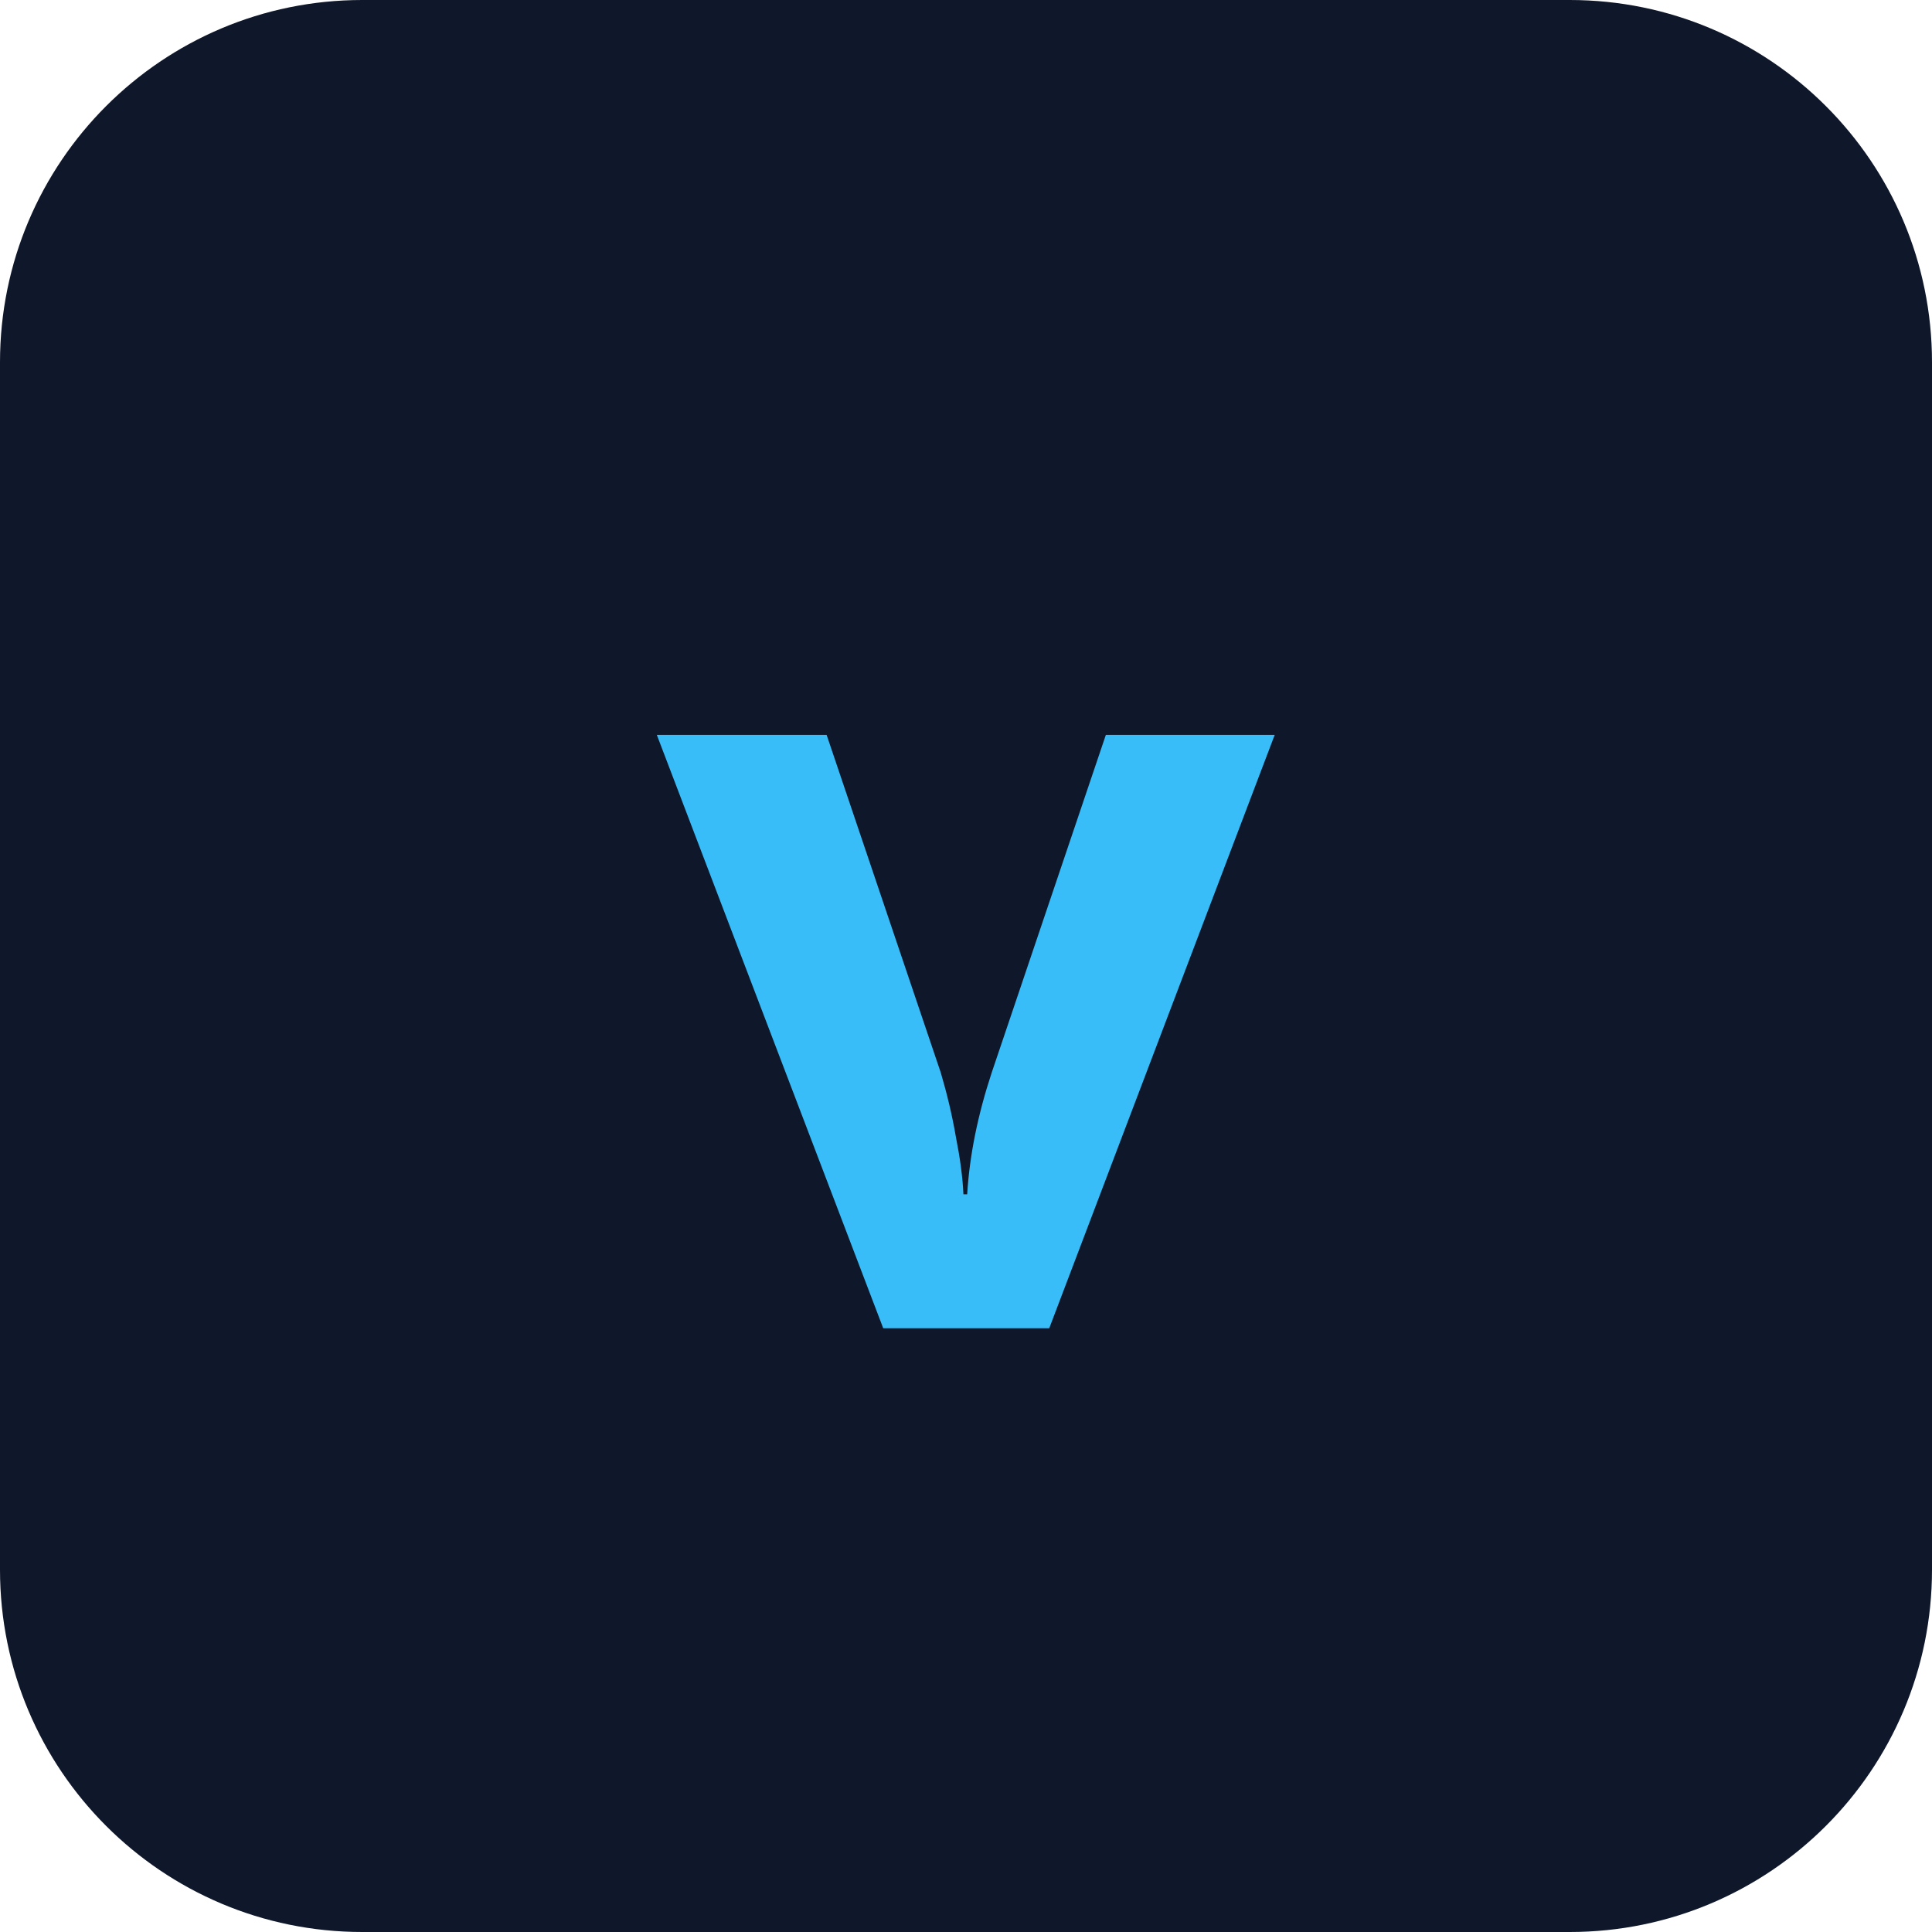
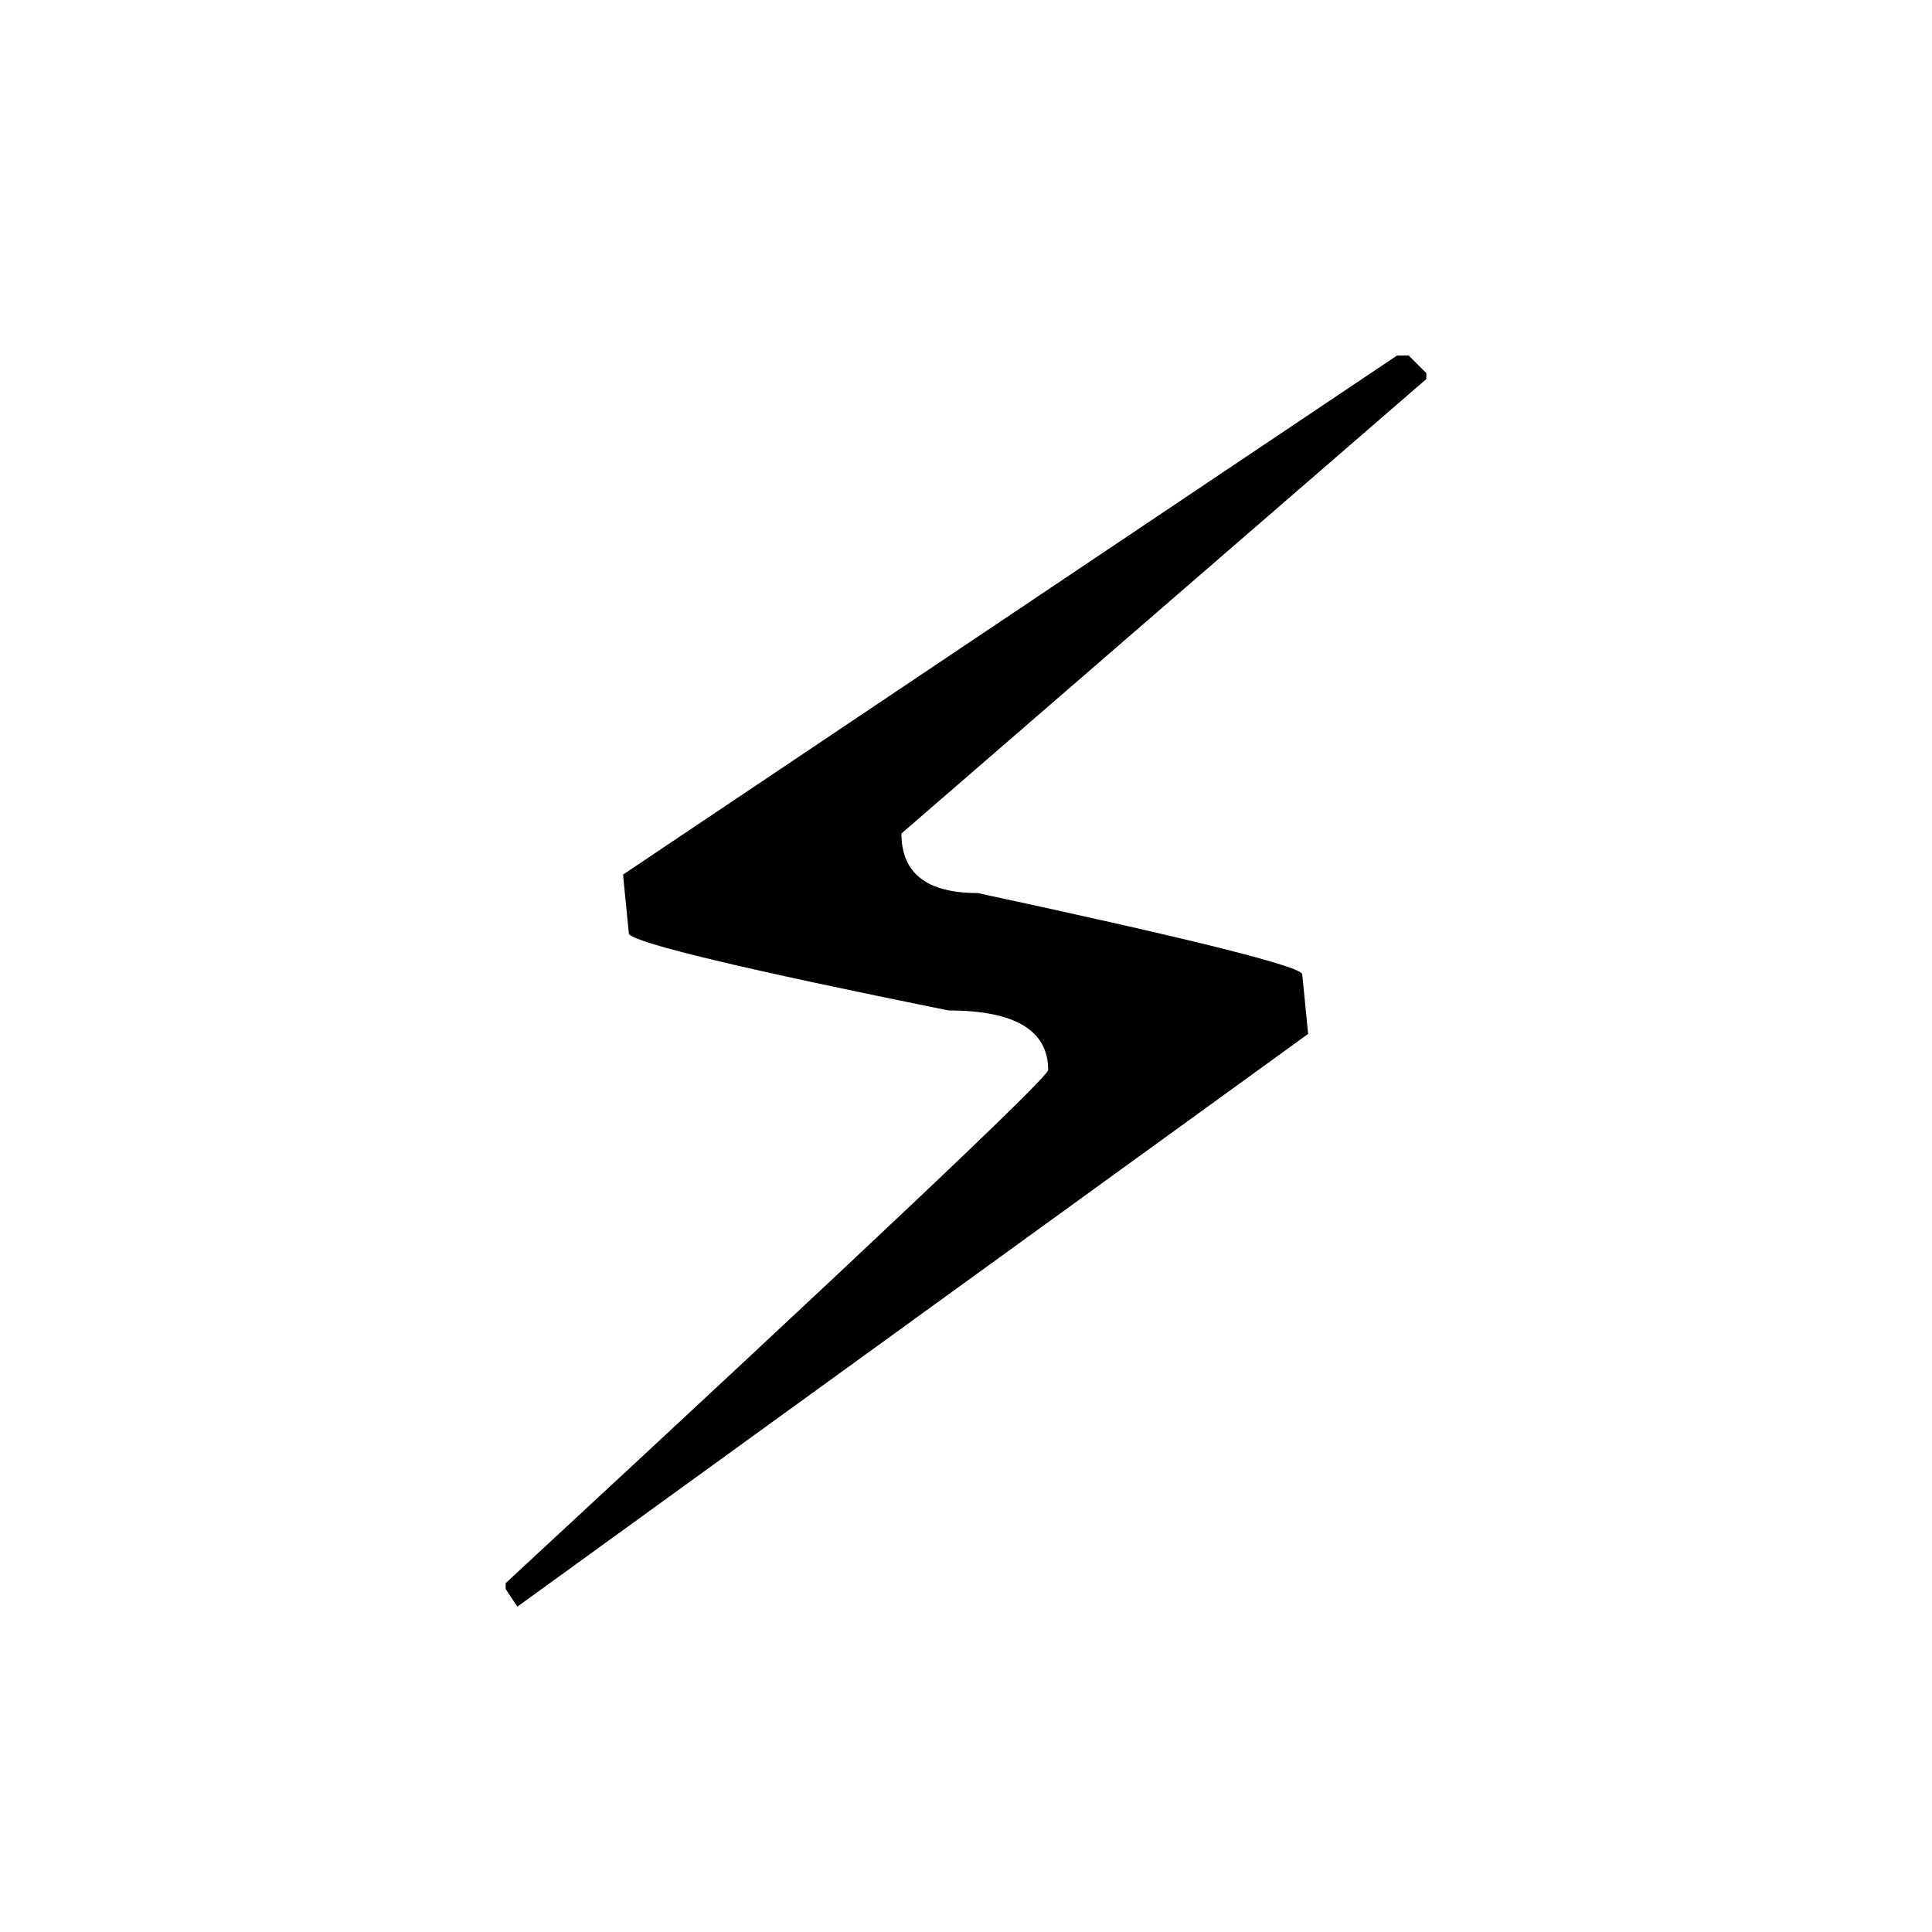
- <svg xmlns="http://www.w3.org/2000/svg" viewBox="0 0 32 32">
-   <rect width="32" height="32" rx="6" fill="#0f172a" />
-   <text x="16" y="22" font-family="system-ui, sans-serif" font-size="18" font-weight="700" text-anchor="middle" fill="#38bdf8">v</text>
+ <svg xmlns="http://www.w3.org/2000/svg" viewBox="0 0 36 36">
+   <text x="18" y="30" font-size="32" text-anchor="middle">⚡</text>
</svg>
